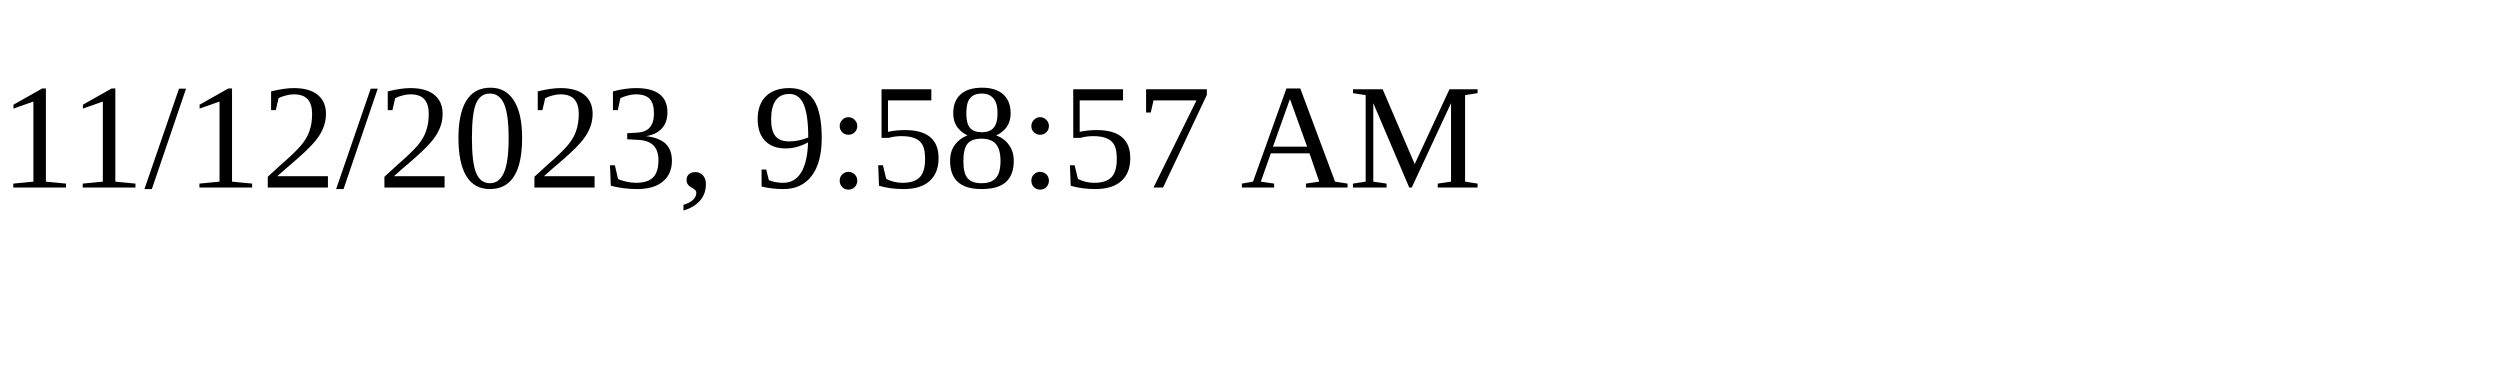
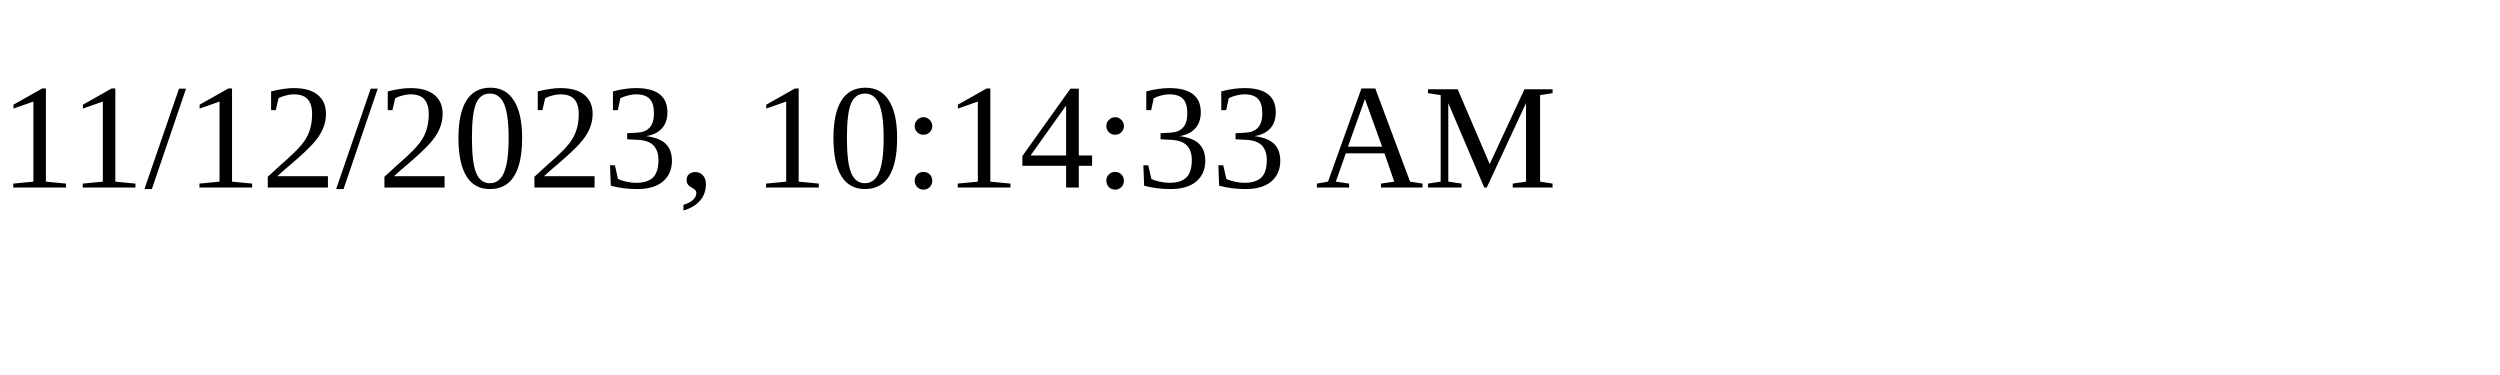
<svg xmlns="http://www.w3.org/2000/svg" height="30" width="200">
-   <text x="0" y="15">11/12/2023, 9:58:57 AM</text>
+   <text x="0" y="15">11/12/2023, 10:14:33 AM</text>
</svg>
